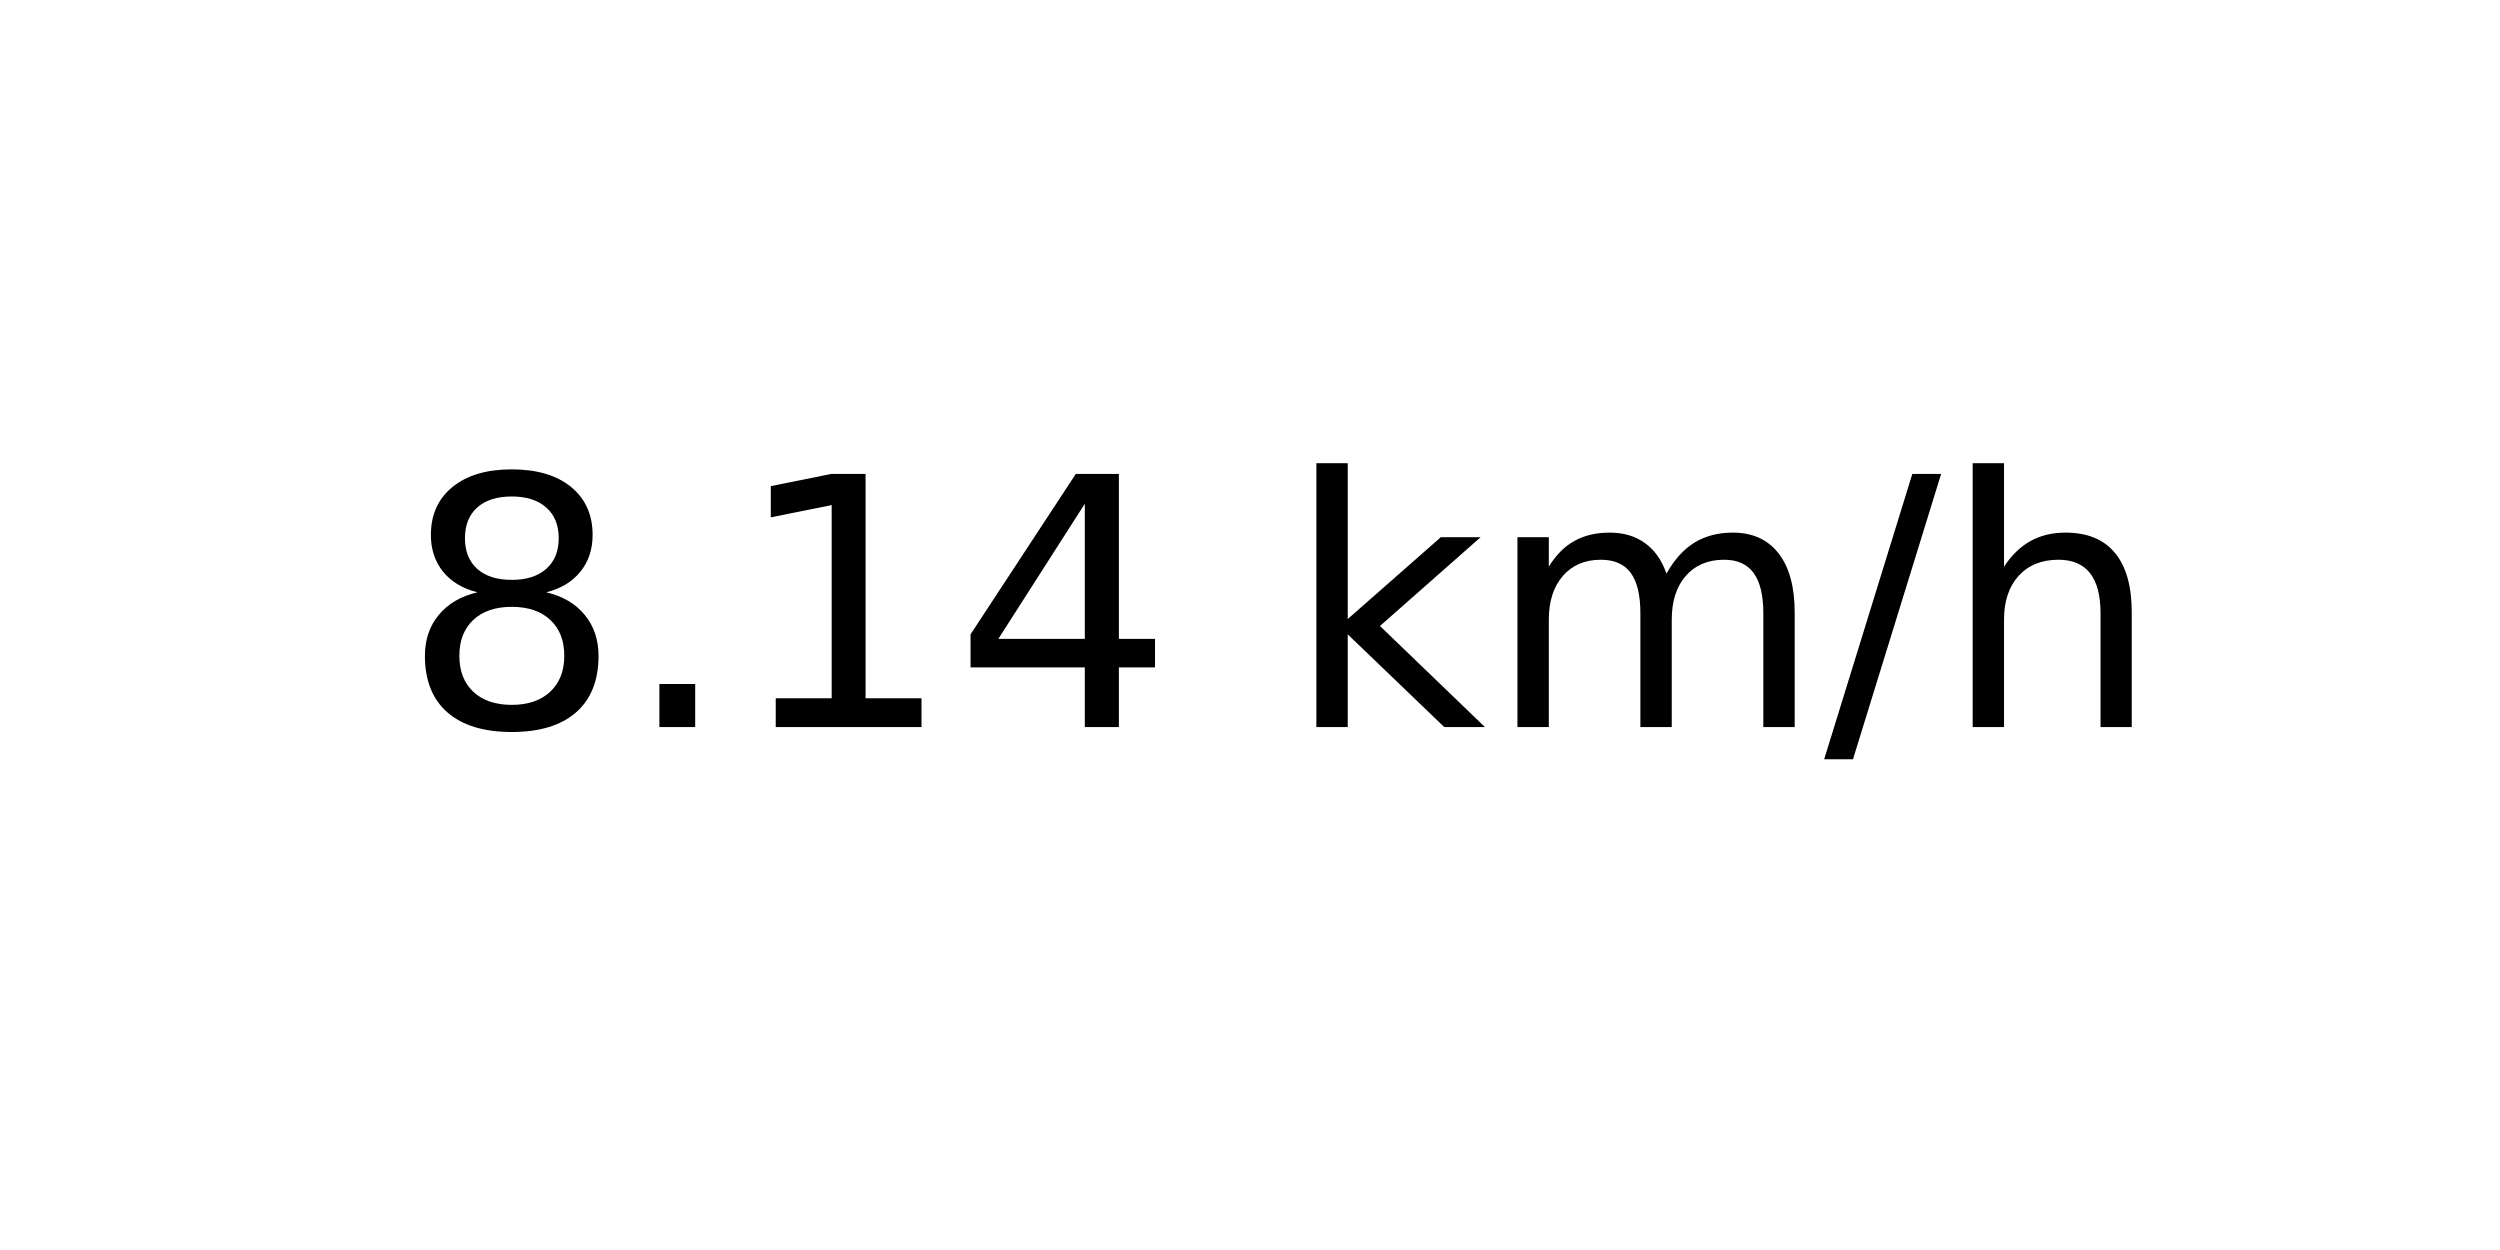
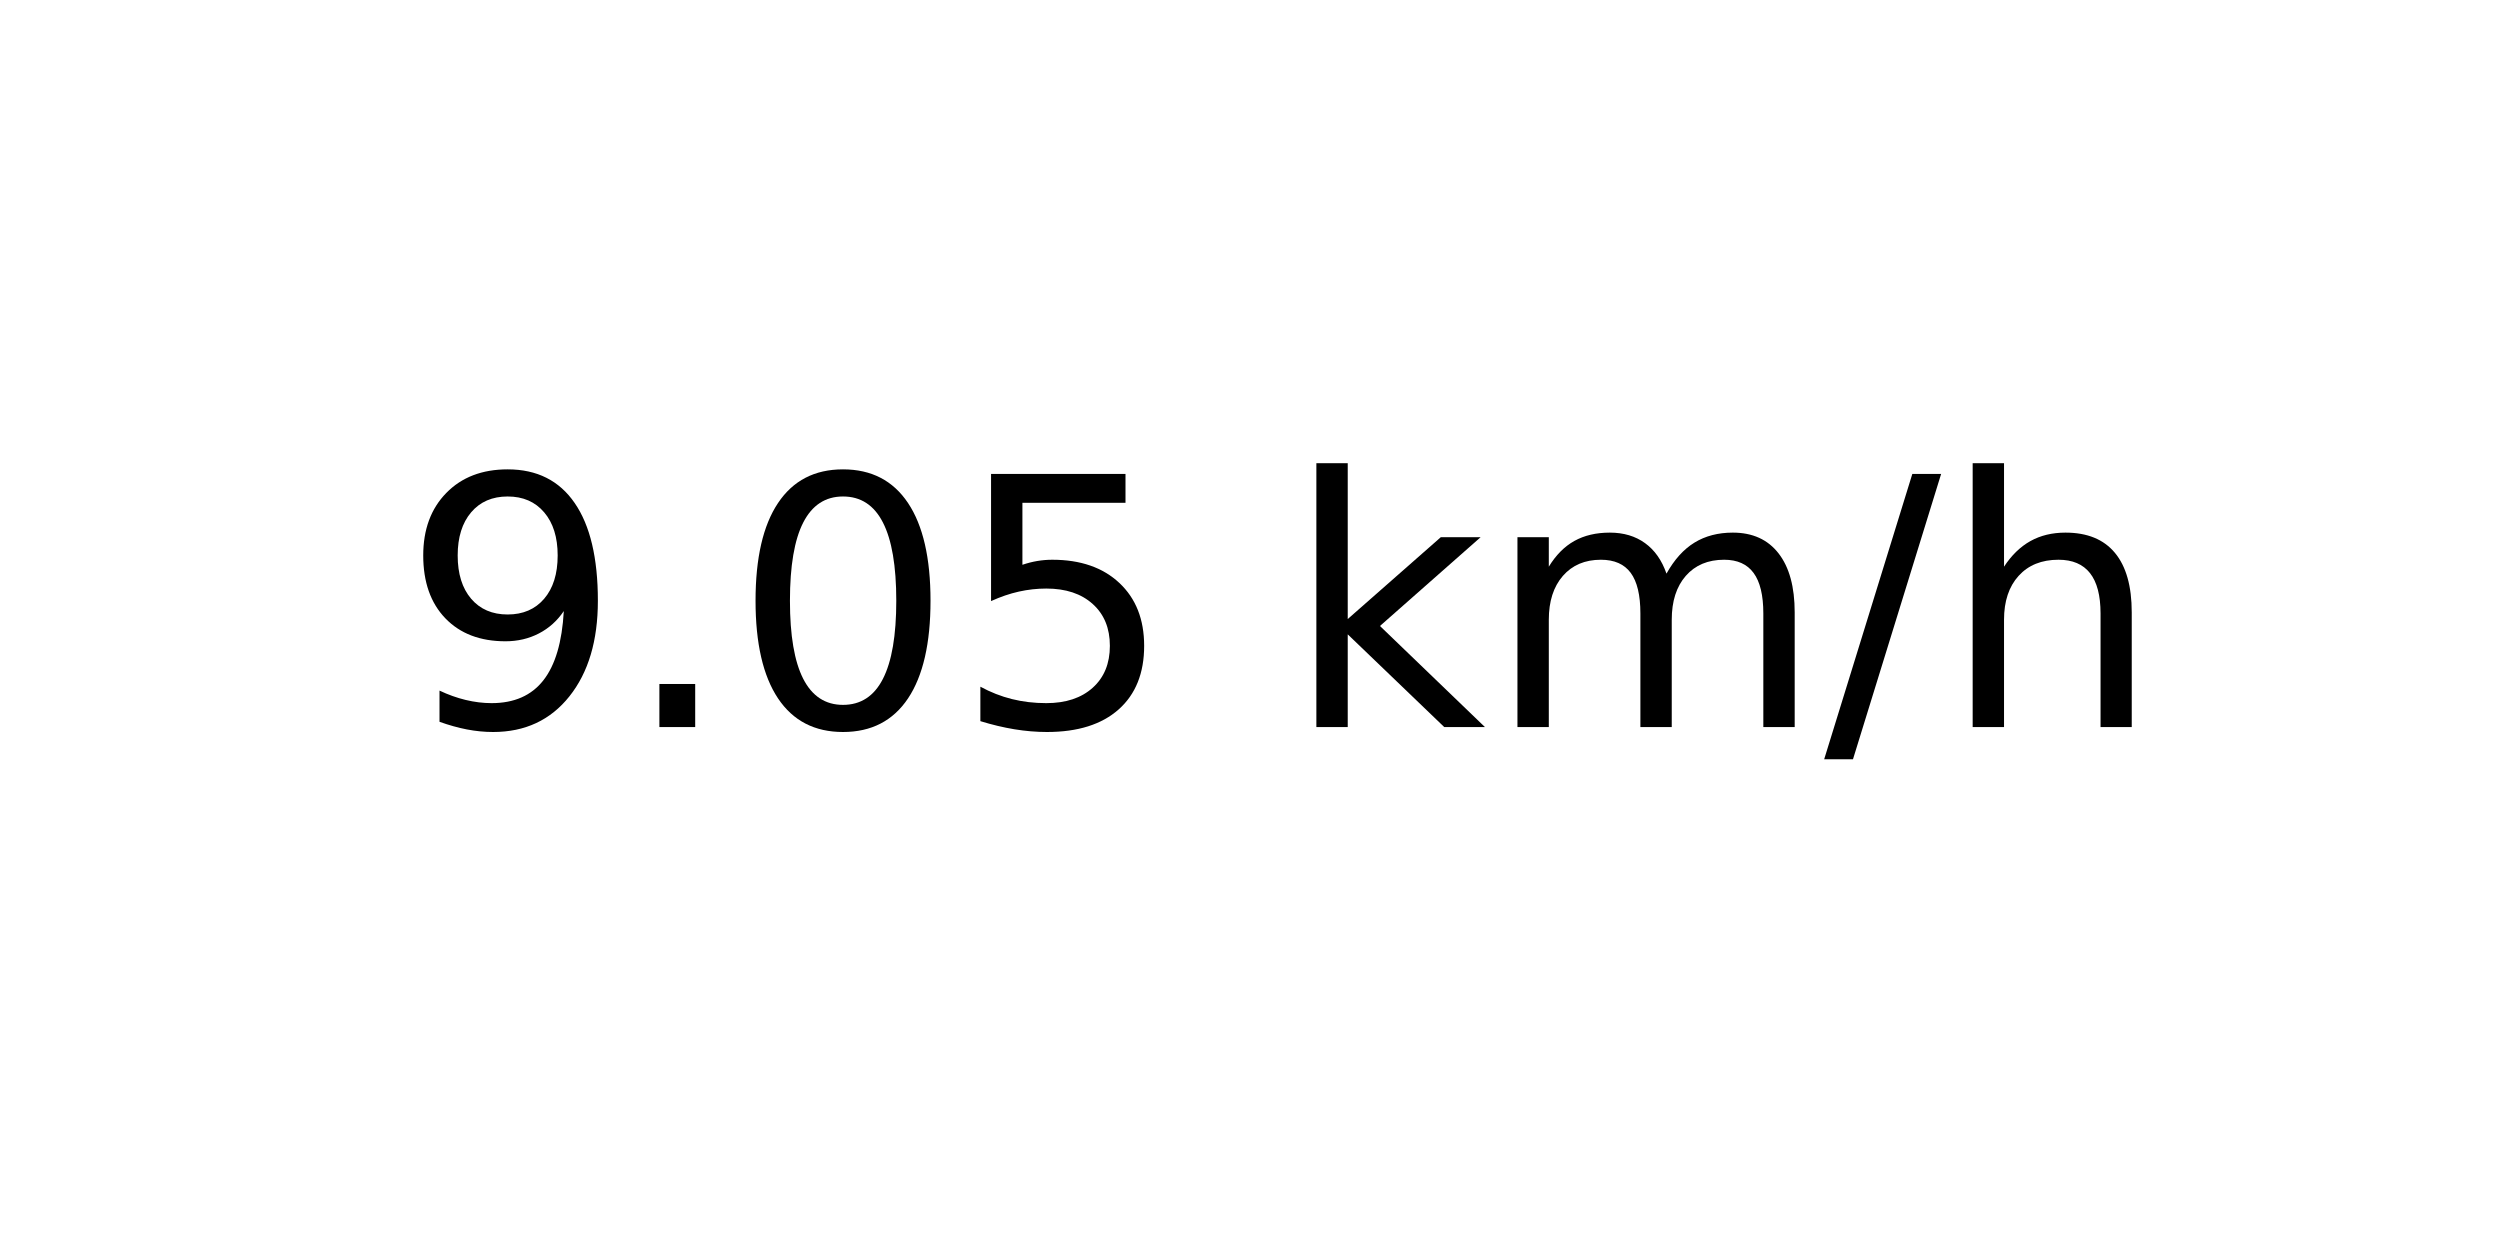
<svg xmlns="http://www.w3.org/2000/svg" xmlns:xlink="http://www.w3.org/1999/xlink" width="72pt" height="36pt" viewBox="0 0 72 36" version="1.1">
  <defs>
    <style type="text/css">*{stroke-linejoin: round; stroke-linecap: butt}</style>
  </defs>
  <g id="figure_1">
    <g id="axes_1">
      <g id="text_1">
        <g transform="translate(11.55937 20.93937) scale(0.1 -0.1)">
          <defs>
-             <path id="DejaVuSans-38" d="M 2034 2216  Q 1584 2216 1326 1975  Q 1069 1734 1069 1313  Q 1069 891 1326 650  Q 1584 409 2034 409  Q 2484 409 2743 651  Q 3003 894 3003 1313  Q 3003 1734 2745 1975  Q 2488 2216 2034 2216  z M 1403 2484  Q 997 2584 770 2862  Q 544 3141 544 3541  Q 544 4100 942 4425  Q 1341 4750 2034 4750  Q 2731 4750 3128 4425  Q 3525 4100 3525 3541  Q 3525 3141 3298 2862  Q 3072 2584 2669 2484  Q 3125 2378 3379 2068  Q 3634 1759 3634 1313  Q 3634 634 3220 271  Q 2806 -91 2034 -91  Q 1263 -91 848 271  Q 434 634 434 1313  Q 434 1759 690 2068  Q 947 2378 1403 2484  z M 1172 3481  Q 1172 3119 1398 2916  Q 1625 2713 2034 2713  Q 2441 2713 2670 2916  Q 2900 3119 2900 3481  Q 2900 3844 2670 4047  Q 2441 4250 2034 4250  Q 1625 4250 1398 4047  Q 1172 3844 1172 3481  z " transform="scale(0.015625)" />
+             <path id="DejaVuSans-39" d="M 703 97  L 703 672  Q 941 559 1184 500  Q 1428 441 1663 441  Q 2288 441 2617 861  Q 2947 1281 2994 2138  Q 2813 1869 2534 1725  Q 2256 1581 1919 1581  Q 1219 1581 811 2004  Q 403 2428 403 3163  Q 403 3881 828 4315  Q 1253 4750 1959 4750  Q 2769 4750 3195 4129  Q 3622 3509 3622 2328  Q 3622 1225 3098 567  Q 2575 -91 1691 -91  Q 1453 -91 1209 -44  Q 966 3 703 97  z M 1959 2075  Q 2384 2075 2632 2365  Q 2881 2656 2881 3163  Q 2881 3666 2632 3958  Q 2384 4250 1959 4250  Q 1534 4250 1286 3958  Q 1038 3666 1038 3163  Q 1038 2656 1286 2365  Q 1534 2075 1959 2075  z " transform="scale(0.015625)" />
            <path id="DejaVuSans-2e" d="M 684 794  L 1344 794  L 1344 0  L 684 0  L 684 794  z " transform="scale(0.015625)" />
-             <path id="DejaVuSans-31" d="M 794 531  L 1825 531  L 1825 4091  L 703 3866  L 703 4441  L 1819 4666  L 2450 4666  L 2450 531  L 3481 531  L 3481 0  L 794 0  L 794 531  z " transform="scale(0.015625)" />
-             <path id="DejaVuSans-34" d="M 2419 4116  L 825 1625  L 2419 1625  L 2419 4116  z M 2253 4666  L 3047 4666  L 3047 1625  L 3713 1625  L 3713 1100  L 3047 1100  L 3047 0  L 2419 0  L 2419 1100  L 313 1100  L 313 1709  L 2253 4666  z " transform="scale(0.015625)" />
+             <path id="DejaVuSans-30" d="M 2034 4250  Q 1547 4250 1301 3770  Q 1056 3291 1056 2328  Q 1056 1369 1301 889  Q 1547 409 2034 409  Q 2525 409 2770 889  Q 3016 1369 3016 2328  Q 3016 3291 2770 3770  Q 2525 4250 2034 4250  z M 2034 4750  Q 2819 4750 3233 4129  Q 3647 3509 3647 2328  Q 3647 1150 3233 529  Q 2819 -91 2034 -91  Q 1250 -91 836 529  Q 422 1150 422 2328  Q 422 3509 836 4129  Q 1250 4750 2034 4750  z " transform="scale(0.015625)" />
+             <path id="DejaVuSans-35" d="M 691 4666  L 3169 4666  L 3169 4134  L 1269 4134  L 1269 2991  Q 1406 3038 1543 3061  Q 1681 3084 1819 3084  Q 2600 3084 3056 2656  Q 3513 2228 3513 1497  Q 3513 744 3044 326  Q 2575 -91 1722 -91  Q 1428 -91 1123 -41  Q 819 9 494 109  L 494 744  Q 775 591 1075 516  Q 1375 441 1709 441  Q 2250 441 2565 725  Q 2881 1009 2881 1497  Q 2881 1984 2565 2268  Q 2250 2553 1709 2553  Q 1456 2553 1204 2497  Q 953 2441 691 2322  L 691 4666  z " transform="scale(0.015625)" />
            <path id="DejaVuSans-20" transform="scale(0.015625)" />
            <path id="DejaVuSans-6b" d="M 581 4863  L 1159 4863  L 1159 1991  L 2875 3500  L 3609 3500  L 1753 1863  L 3688 0  L 2938 0  L 1159 1709  L 1159 0  L 581 0  L 581 4863  z " transform="scale(0.015625)" />
            <path id="DejaVuSans-6d" d="M 3328 2828  Q 3544 3216 3844 3400  Q 4144 3584 4550 3584  Q 5097 3584 5394 3201  Q 5691 2819 5691 2113  L 5691 0  L 5113 0  L 5113 2094  Q 5113 2597 4934 2840  Q 4756 3084 4391 3084  Q 3944 3084 3684 2787  Q 3425 2491 3425 1978  L 3425 0  L 2847 0  L 2847 2094  Q 2847 2600 2669 2842  Q 2491 3084 2119 3084  Q 1678 3084 1418 2786  Q 1159 2488 1159 1978  L 1159 0  L 581 0  L 581 3500  L 1159 3500  L 1159 2956  Q 1356 3278 1631 3431  Q 1906 3584 2284 3584  Q 2666 3584 2933 3390  Q 3200 3197 3328 2828  z " transform="scale(0.015625)" />
            <path id="DejaVuSans-2f" d="M 1625 4666  L 2156 4666  L 531 -594  L 0 -594  L 1625 4666  z " transform="scale(0.015625)" />
            <path id="DejaVuSans-68" d="M 3513 2113  L 3513 0  L 2938 0  L 2938 2094  Q 2938 2591 2744 2837  Q 2550 3084 2163 3084  Q 1697 3084 1428 2787  Q 1159 2491 1159 1978  L 1159 0  L 581 0  L 581 4863  L 1159 4863  L 1159 2956  Q 1366 3272 1645 3428  Q 1925 3584 2291 3584  Q 2894 3584 3203 3211  Q 3513 2838 3513 2113  z " transform="scale(0.015625)" />
          </defs>
-           <use xlink:href="#DejaVuSans-38" />
+           <use xlink:href="#DejaVuSans-39" />
          <use xlink:href="#DejaVuSans-2e" x="63.623" />
-           <use xlink:href="#DejaVuSans-31" x="95.41" />
-           <use xlink:href="#DejaVuSans-34" x="159.033" />
+           <use xlink:href="#DejaVuSans-30" x="95.41" />
+           <use xlink:href="#DejaVuSans-35" x="159.033" />
          <use xlink:href="#DejaVuSans-20" x="222.656" />
          <use xlink:href="#DejaVuSans-6b" x="254.443" />
          <use xlink:href="#DejaVuSans-6d" x="312.354" />
          <use xlink:href="#DejaVuSans-2f" x="409.766" />
          <use xlink:href="#DejaVuSans-68" x="443.457" />
        </g>
      </g>
    </g>
  </g>
</svg>
